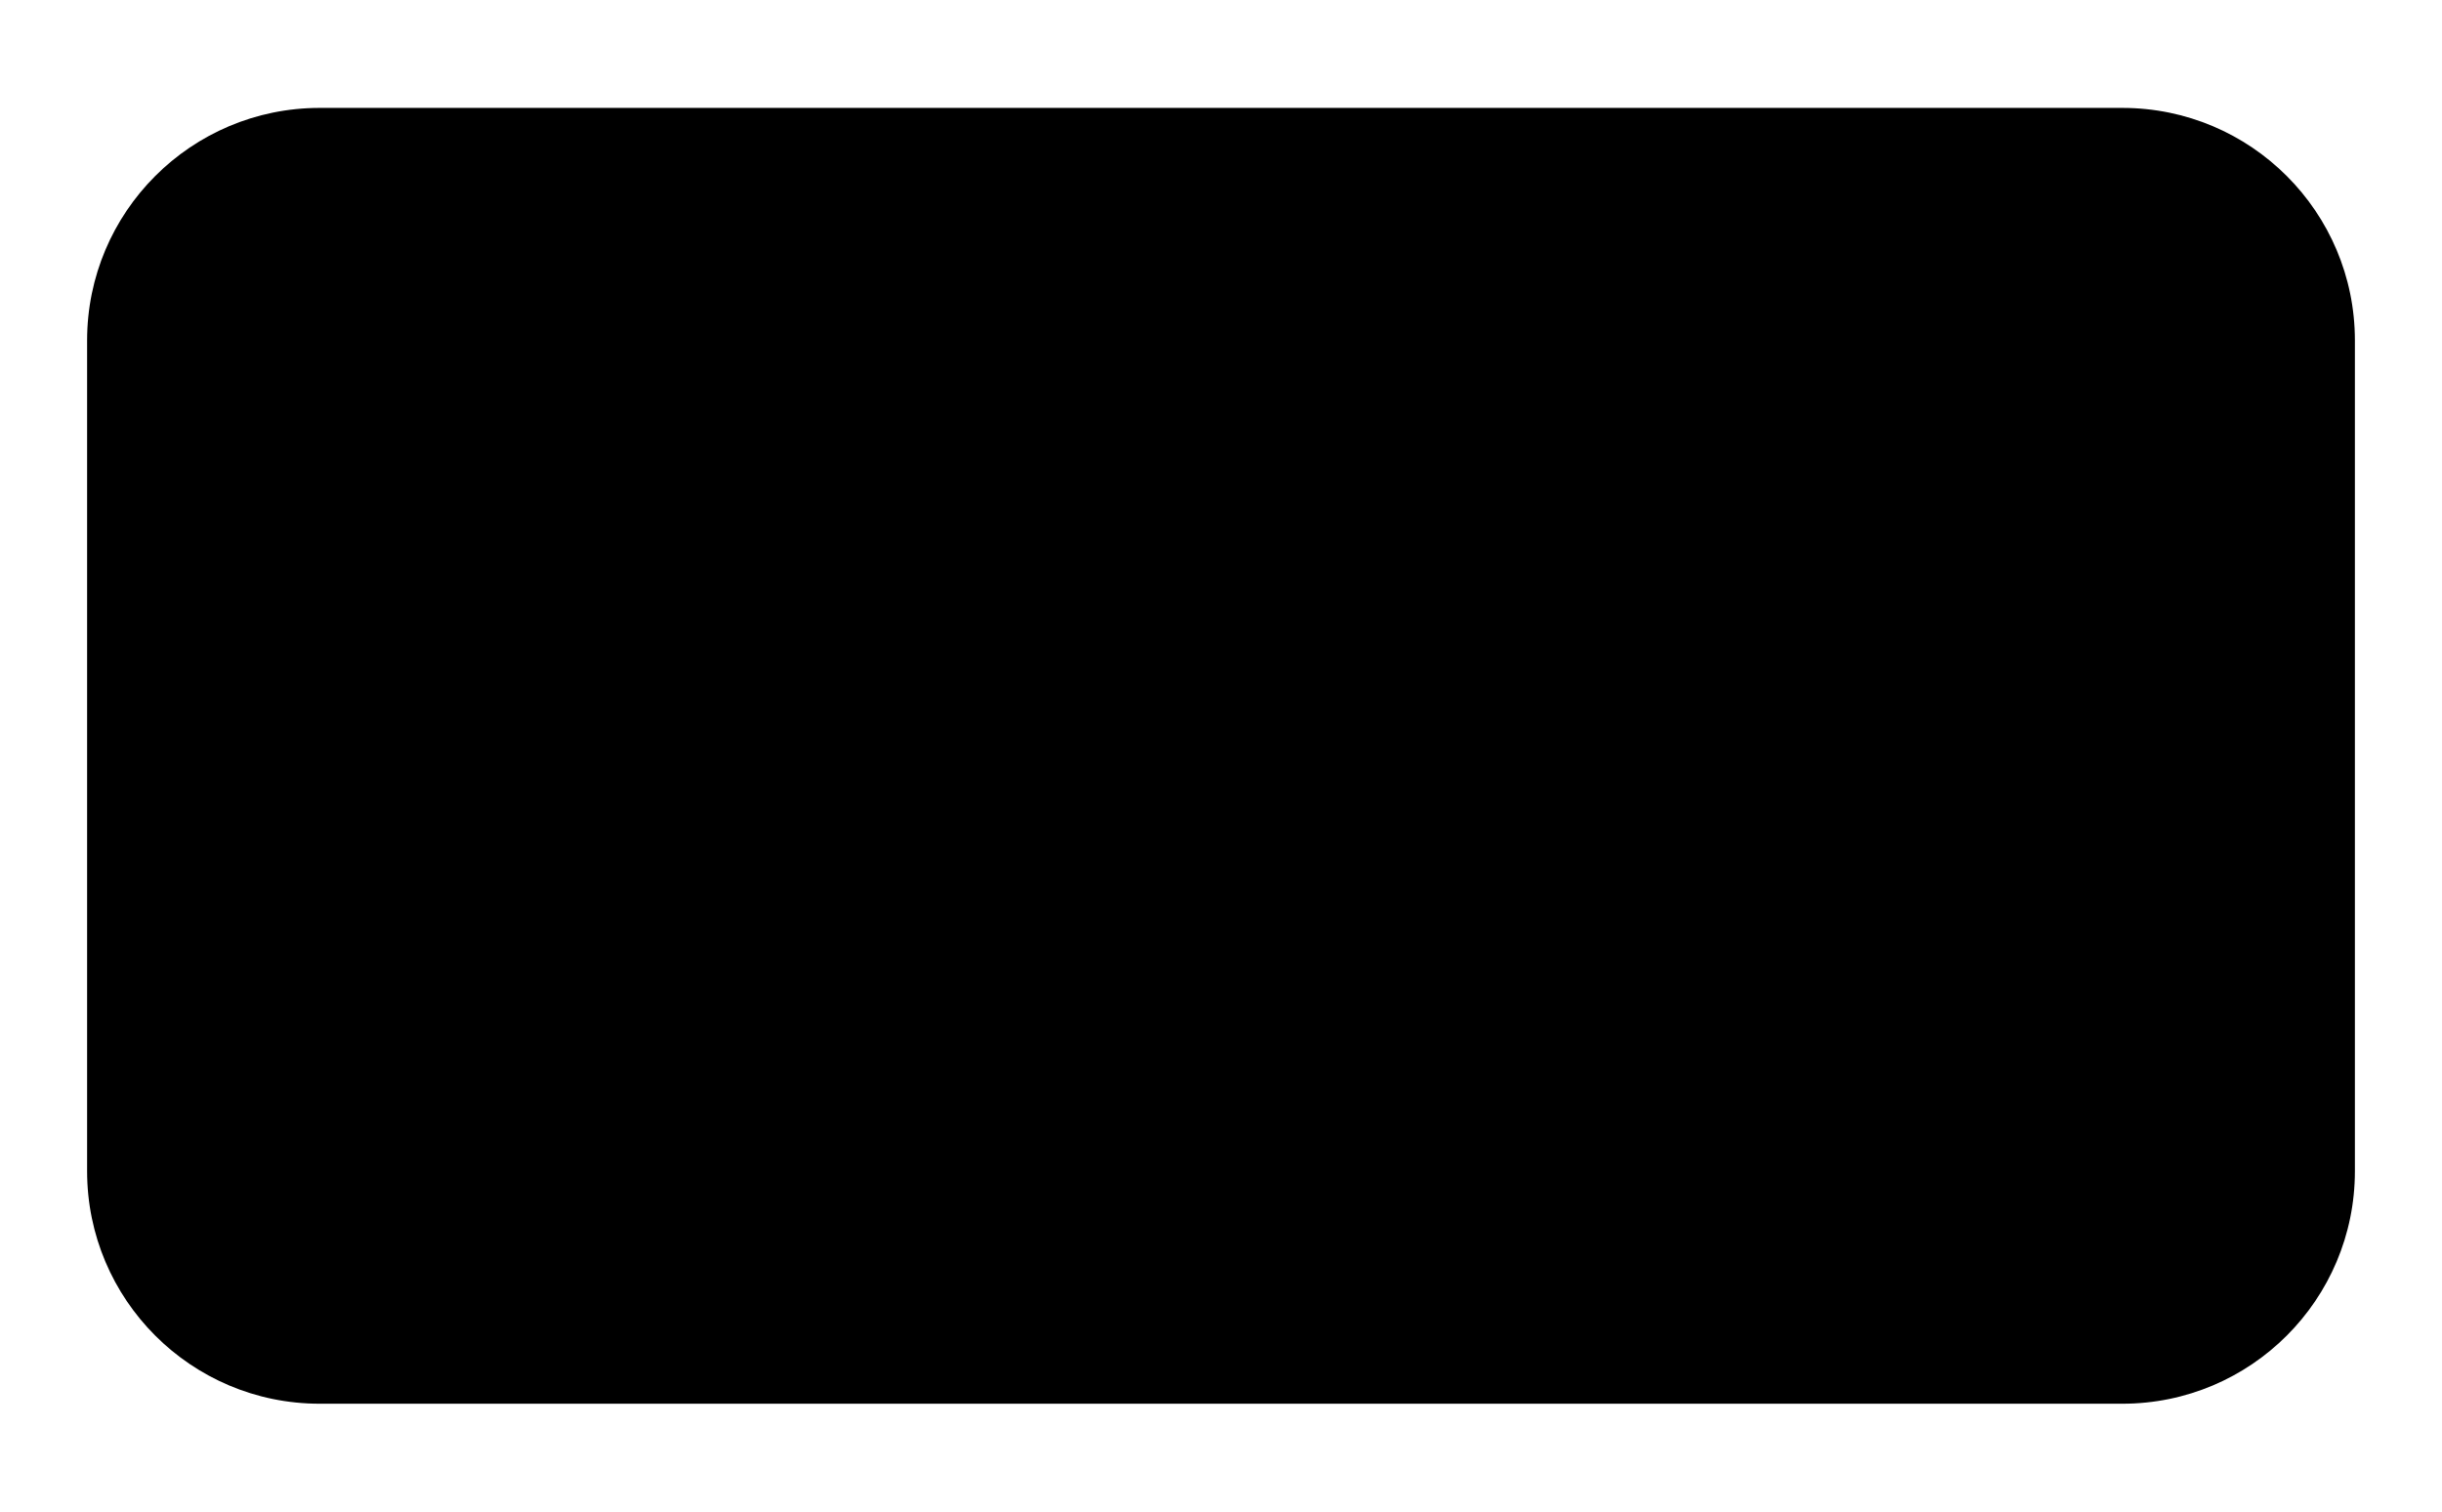
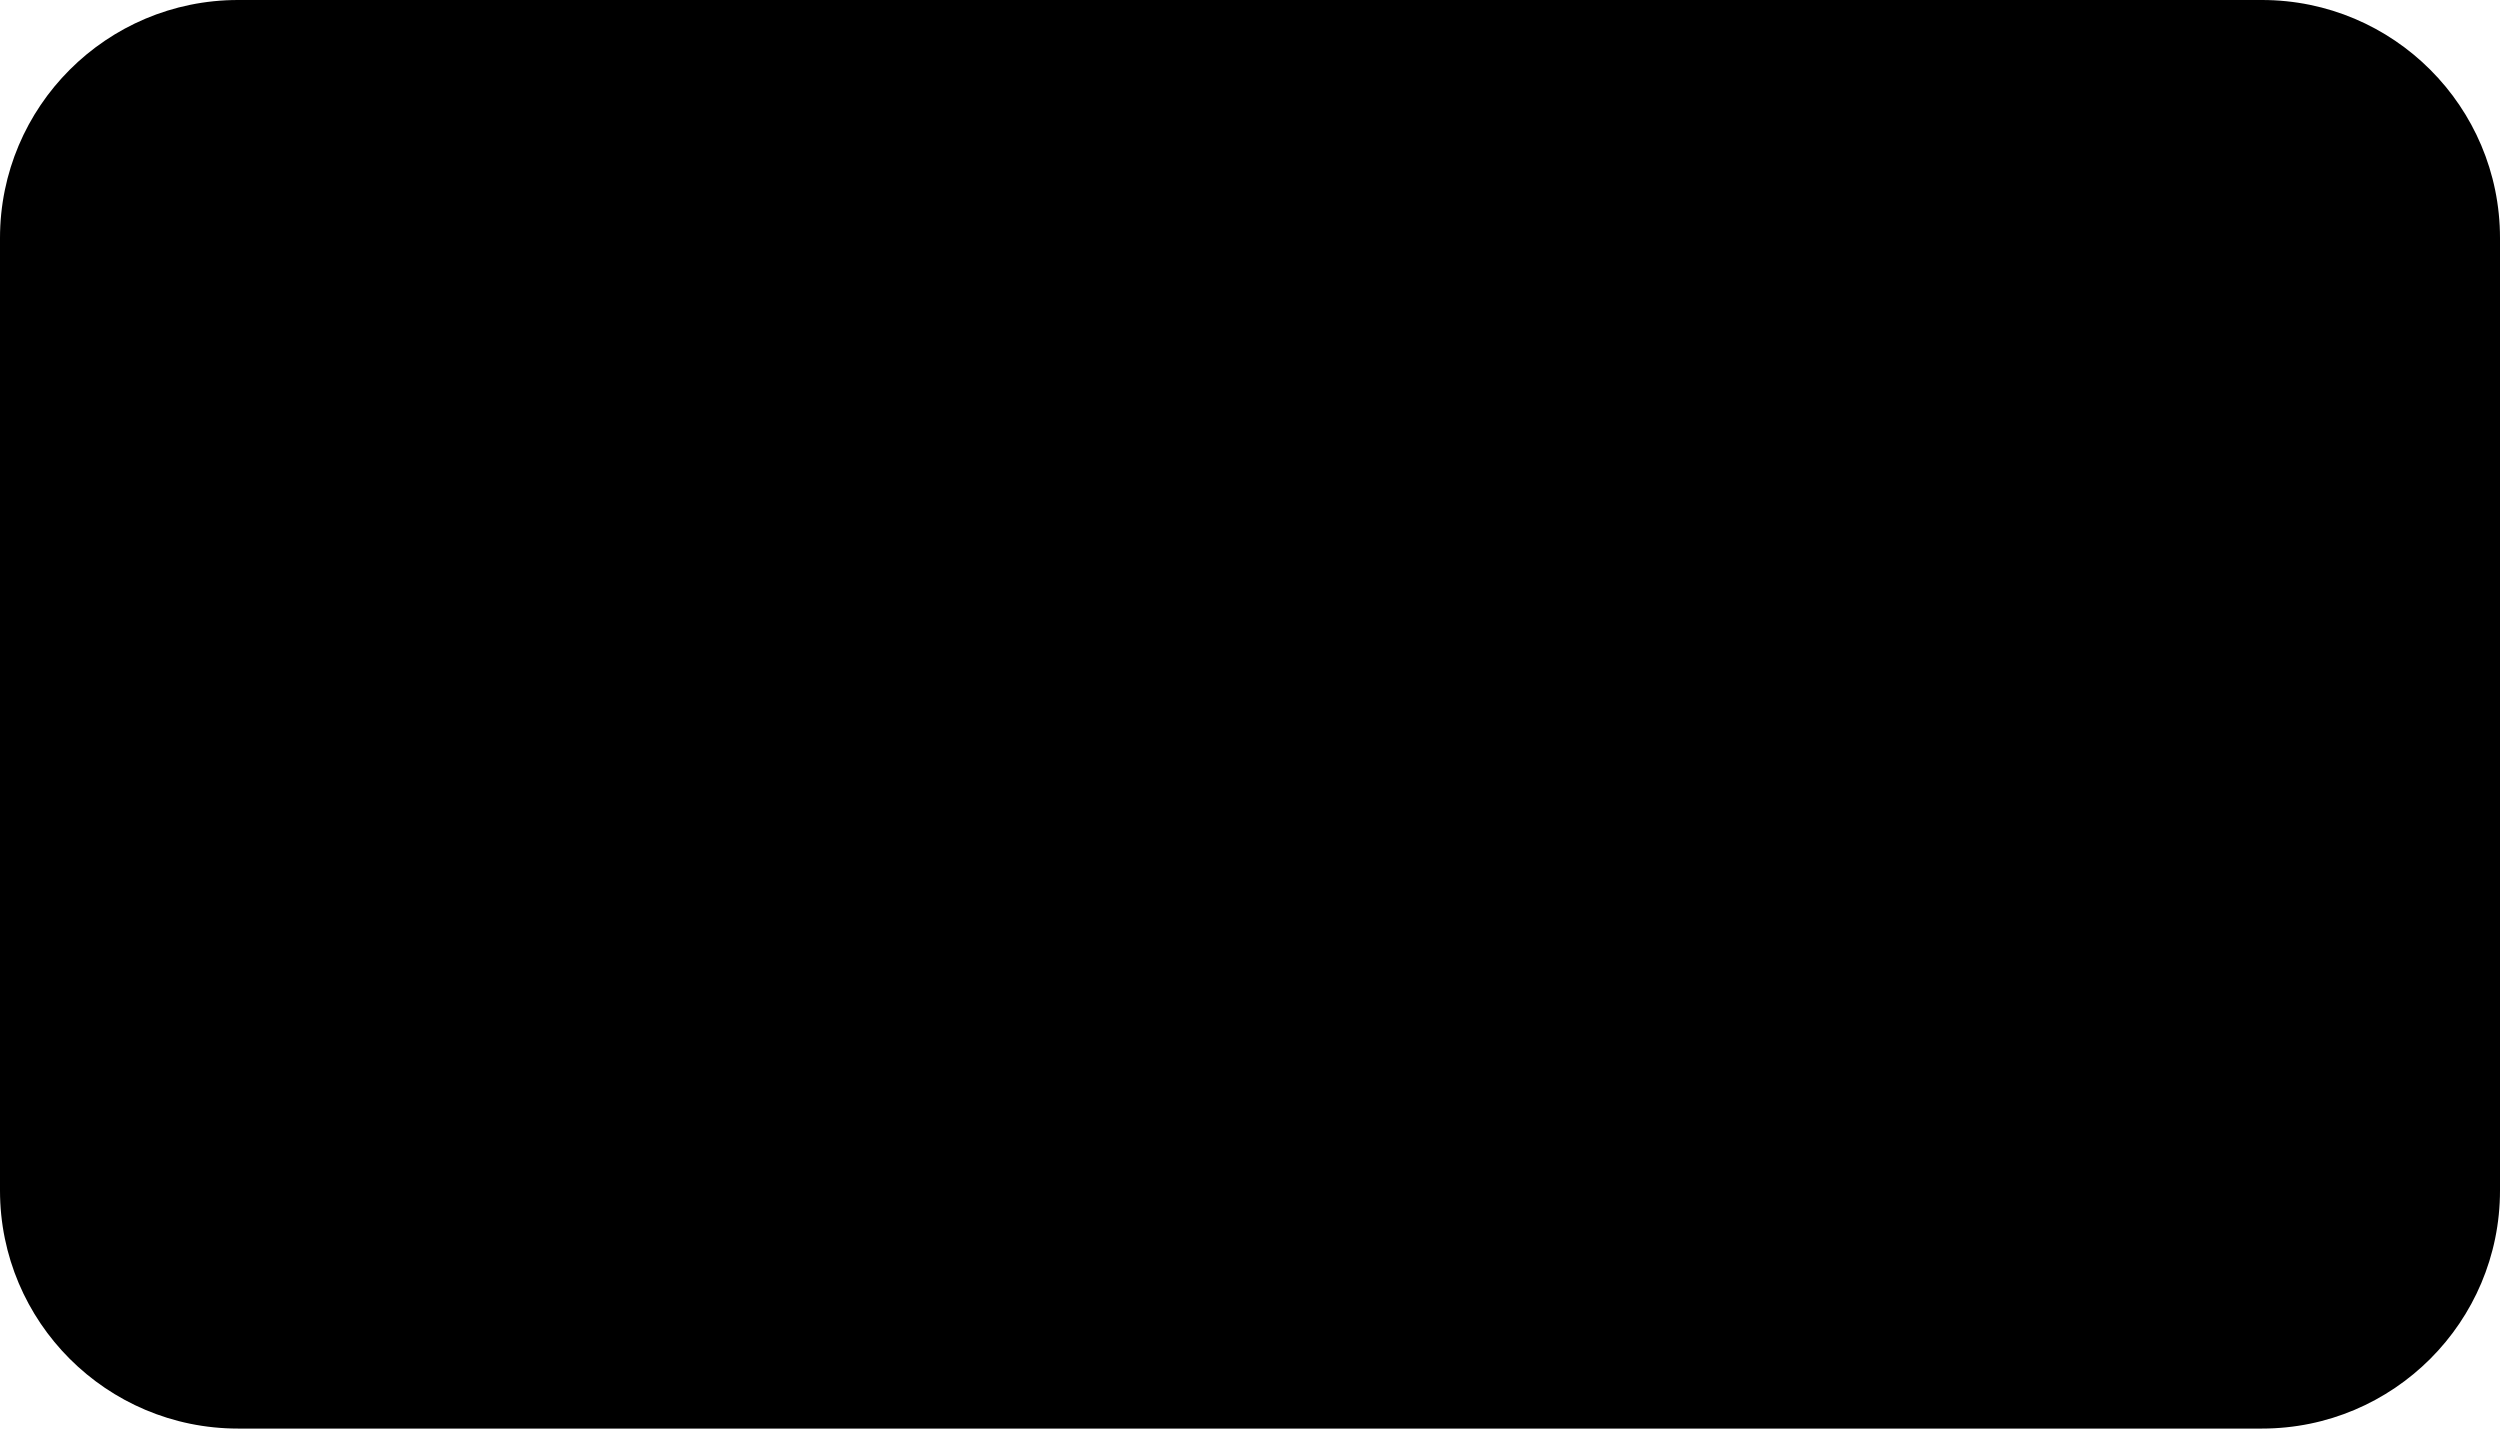
- <svg xmlns="http://www.w3.org/2000/svg" width="21" height="13" fill="none">
+ <svg xmlns="http://www.w3.org/2000/svg" width="21" height="12" fill="none">
  <g id="Layer_1">
-     <rect rx="2" id="svg_1" height="11.144" width="19.502" y="0.928" x="0.749" fill="#000000" />
+     <rect rx="2" id="svg_1" height="12" width="21" y="0" x="0" fill="#000000" />
  </g>
</svg>
